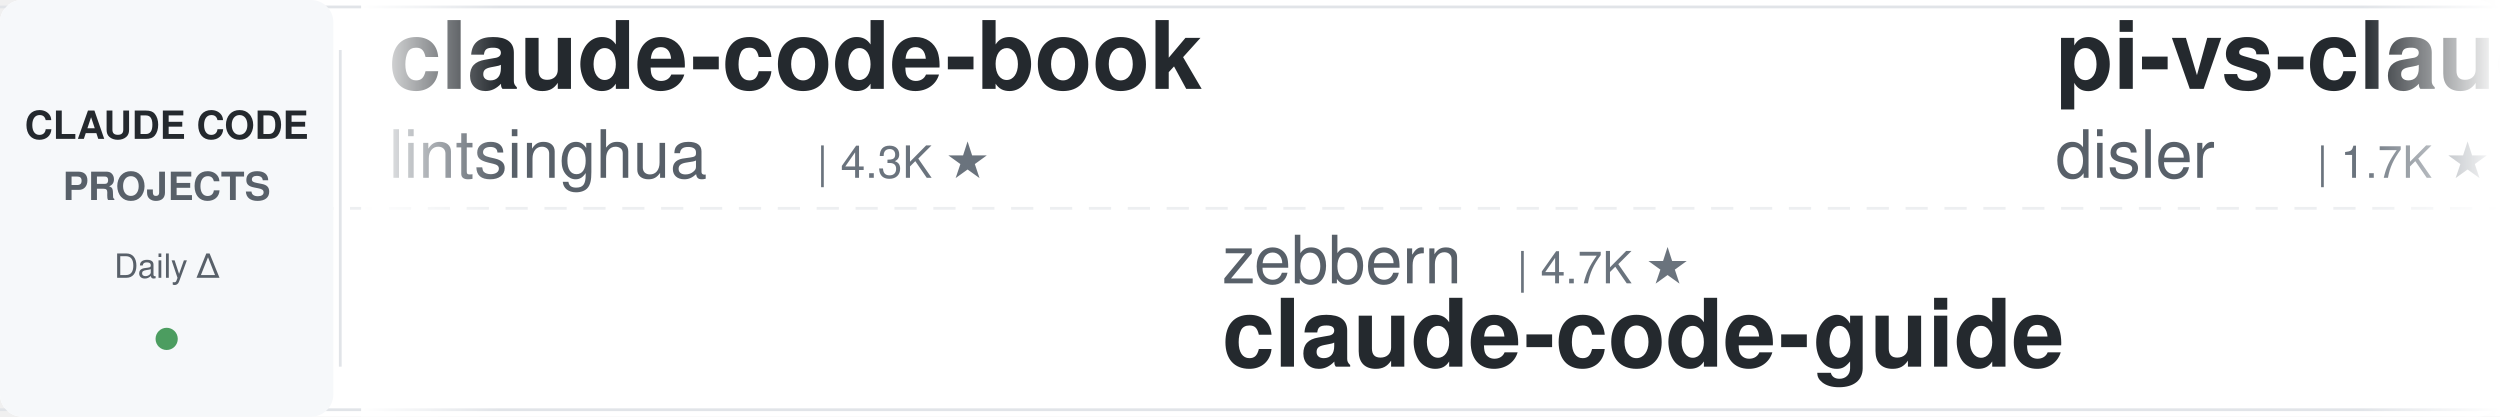
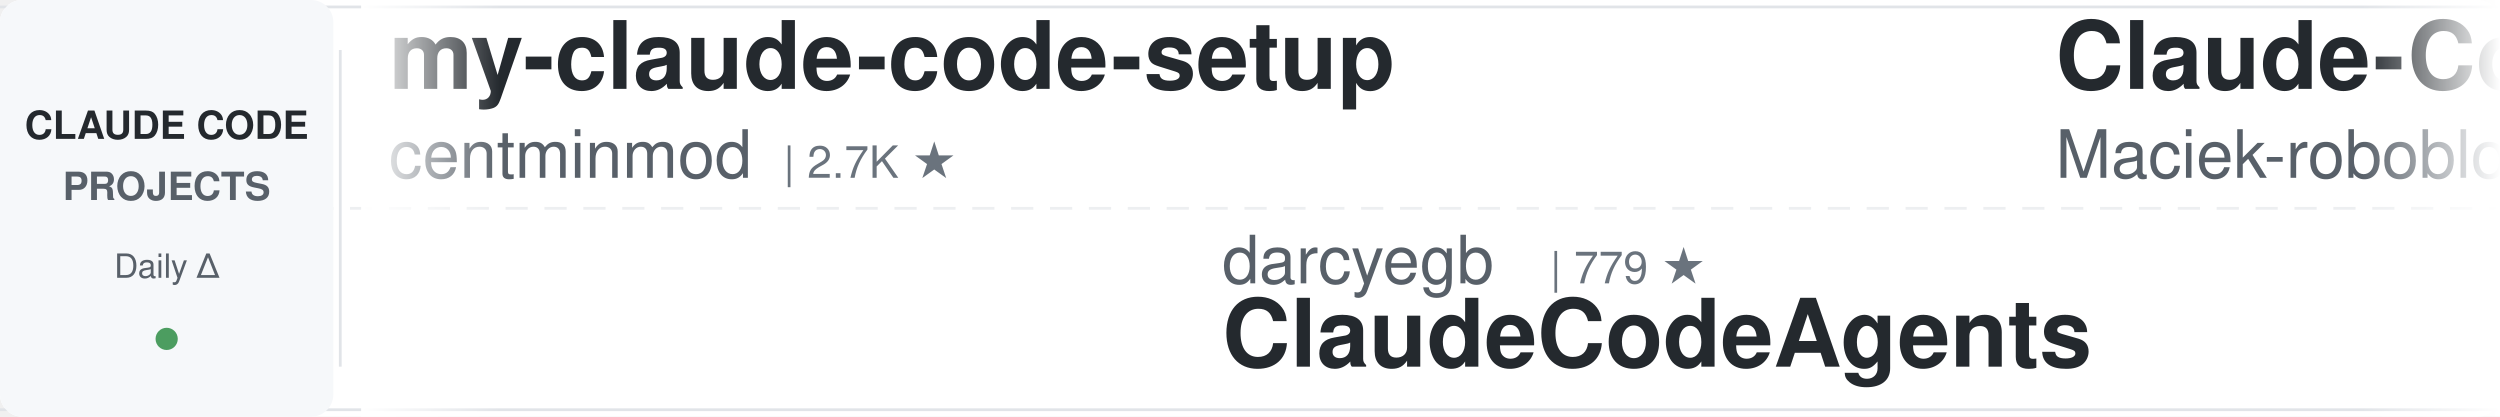
<svg xmlns="http://www.w3.org/2000/svg" width="900" height="150">
  <defs>
    <linearGradient id="leftFade" x1="0%" y1="0%" x2="100%" y2="0%">
      <stop offset="0%" style="stop-color:#ffffff;stop-opacity:1" />
      <stop offset="100%" style="stop-color:#ffffff;stop-opacity:0" />
    </linearGradient>
    <linearGradient id="rightFade" x1="0%" y1="0%" x2="100%" y2="0%">
      <stop offset="0%" style="stop-color:#ffffff;stop-opacity:0" />
      <stop offset="100%" style="stop-color:#ffffff;stop-opacity:1" />
    </linearGradient>
  </defs>
  <rect width="900" height="150" fill="#ffffff" rx="8" />
  <rect x="0" y="2" width="900" height="1" fill="#e1e4e8" />
  <rect x="0" y="147" width="900" height="1" fill="#e1e4e8" />
  <line x1="0" y1="75" x2="900" y2="75" stroke="#e1e4e8" stroke-width="1" stroke-dasharray="8 6" opacity="0.6" />
  <rect x="0" y="0" width="120" height="150" fill="#f6f8fa" rx="8" />
  <text x="60" y="50" font-family="-apple-system, BlinkMacSystemFont, 'Segoe UI', Helvetica, Arial, sans-serif" font-size="14" font-weight="600" fill="#24292e" text-anchor="middle">CLAUDE CODE</text>
  <text x="60" y="72" font-family="-apple-system, BlinkMacSystemFont, 'Segoe UI', Helvetica, Arial, sans-serif" font-size="14" font-weight="600" fill="#586069" text-anchor="middle">PROJECTS</text>
  <text x="60" y="100" font-family="-apple-system, BlinkMacSystemFont, 'Segoe UI', Helvetica, Arial, sans-serif" font-size="12" font-weight="500" fill="#586069" text-anchor="middle">Daily Δ</text>
  <circle cx="60" cy="122" r="4" fill="#22863a" opacity="0.8" />
  <rect x="122" y="18" width="1" height="114" fill="#e1e4e8" />
  <clipPath id="tickerClip">
    <rect x="130" y="0" width="770" height="150" />
  </clipPath>
  <g clip-path="url(#tickerClip)">
    <g id="tickerItems">
      <animateTransform attributeName="transform" attributeType="XML" type="translate" from="0 0" to="-3000 0" dur="54s" repeatCount="indefinite" />
      <g transform="translate(0, 0)">
-         <text x="140" y="32" font-family="-apple-system, BlinkMacSystemFont, 'Segoe UI', Helvetica, Arial, sans-serif" font-size="34" font-weight="600" fill="#24292e">claude-code-book</text>
-         <text x="140" y="64" font-family="-apple-system, BlinkMacSystemFont, 'Segoe UI', Helvetica, Arial, sans-serif" font-size="24" font-weight="400" fill="#586069">lintsinghua</text>
-         <text x="294" y="64" font-family="-apple-system, BlinkMacSystemFont, 'Segoe UI', Helvetica, Arial, sans-serif" font-size="16" font-weight="500" fill="#6a737d">| 4.3K ★</text>
+         <text x="140" y="32" font-family="-apple-system, BlinkMacSystemFont, 'Segoe UI', Helvetica, Arial, sans-serif" font-size="34" font-weight="600" fill="#24292e">my-claude-code-setup</text>
+         <text x="140" y="64" font-family="-apple-system, BlinkMacSystemFont, 'Segoe UI', Helvetica, Arial, sans-serif" font-size="24" font-weight="400" fill="#586069">centminmod</text>
+         <text x="282" y="64" font-family="-apple-system, BlinkMacSystemFont, 'Segoe UI', Helvetica, Arial, sans-serif" font-size="16" font-weight="500" fill="#6a737d">| 2.7K ★</text>
      </g>
      <g transform="translate(300, 0)">
-         <text x="140" y="102" font-family="-apple-system, BlinkMacSystemFont, 'Segoe UI', Helvetica, Arial, sans-serif" font-size="24" font-weight="400" fill="#586069">zebbern</text>
-         <text x="246" y="102" font-family="-apple-system, BlinkMacSystemFont, 'Segoe UI', Helvetica, Arial, sans-serif" font-size="16" font-weight="500" fill="#6a737d">| 4.7K ★</text>
-         <text x="140" y="132" font-family="-apple-system, BlinkMacSystemFont, 'Segoe UI', Helvetica, Arial, sans-serif" font-size="34" font-weight="600" fill="#24292e">claude-code-guide</text>
+         <text x="140" y="102" font-family="-apple-system, BlinkMacSystemFont, 'Segoe UI', Helvetica, Arial, sans-serif" font-size="24" font-weight="400" fill="#586069">darcyegb</text>
+         <text x="258" y="102" font-family="-apple-system, BlinkMacSystemFont, 'Segoe UI', Helvetica, Arial, sans-serif" font-size="16" font-weight="500" fill="#6a737d">| 779 ★</text>
+         <text x="140" y="132" font-family="-apple-system, BlinkMacSystemFont, 'Segoe UI', Helvetica, Arial, sans-serif" font-size="34" font-weight="600" fill="#24292e">ClaudeCodeAgents</text>
      </g>
      <g transform="translate(600, 0)">
-         <text x="140" y="32" font-family="-apple-system, BlinkMacSystemFont, 'Segoe UI', Helvetica, Arial, sans-serif" font-size="34" font-weight="600" fill="#24292e">pi-vs-claude-code</text>
-         <text x="140" y="64" font-family="-apple-system, BlinkMacSystemFont, 'Segoe UI', Helvetica, Arial, sans-serif" font-size="24" font-weight="400" fill="#586069">disler</text>
-         <text x="234" y="64" font-family="-apple-system, BlinkMacSystemFont, 'Segoe UI', Helvetica, Arial, sans-serif" font-size="16" font-weight="500" fill="#6a737d">| 1.7K ★</text>
+         <text x="140" y="32" font-family="-apple-system, BlinkMacSystemFont, 'Segoe UI', Helvetica, Arial, sans-serif" font-size="34" font-weight="600" fill="#24292e">Claude-Code-Usage-Monito...</text>
+         <text x="140" y="64" font-family="-apple-system, BlinkMacSystemFont, 'Segoe UI', Helvetica, Arial, sans-serif" font-size="24" font-weight="400" fill="#586069">Maciek-roboblog</text>
+         <text x="342" y="64" font-family="-apple-system, BlinkMacSystemFont, 'Segoe UI', Helvetica, Arial, sans-serif" font-size="16" font-weight="500" fill="#6a737d">| 8.8K ★</text>
      </g>
      <g transform="translate(900, 0)">
-         <text x="140" y="102" font-family="-apple-system, BlinkMacSystemFont, 'Segoe UI', Helvetica, Arial, sans-serif" font-size="24" font-weight="400" fill="#586069">anthropics</text>
-         <text x="282" y="102" font-family="-apple-system, BlinkMacSystemFont, 'Segoe UI', Helvetica, Arial, sans-serif" font-size="16" font-weight="500" fill="#6a737d">| 1.0K ★</text>
-         <text x="140" y="132" font-family="-apple-system, BlinkMacSystemFont, 'Segoe UI', Helvetica, Arial, sans-serif" font-size="34" font-weight="600" fill="#24292e">claude-code-base-action</text>
+         <text x="140" y="102" font-family="-apple-system, BlinkMacSystemFont, 'Segoe UI', Helvetica, Arial, sans-serif" font-size="24" font-weight="400" fill="#586069">ChrisWiles</text>
+         <text x="282" y="102" font-family="-apple-system, BlinkMacSystemFont, 'Segoe UI', Helvetica, Arial, sans-serif" font-size="16" font-weight="500" fill="#6a737d">| 6.1K ★</text>
+         <text x="140" y="132" font-family="-apple-system, BlinkMacSystemFont, 'Segoe UI', Helvetica, Arial, sans-serif" font-size="34" font-weight="600" fill="#24292e">claude-code-showcase</text>
      </g>
      <g transform="translate(1200, 0)">
-         <text x="140" y="32" font-family="-apple-system, BlinkMacSystemFont, 'Segoe UI', Helvetica, Arial, sans-serif" font-size="34" font-weight="600" fill="#24292e">awesome-claude-code-plug...</text>
-         <text x="140" y="64" font-family="-apple-system, BlinkMacSystemFont, 'Segoe UI', Helvetica, Arial, sans-serif" font-size="24" font-weight="400" fill="#586069">ccplugins</text>
-         <text x="270" y="64" font-family="-apple-system, BlinkMacSystemFont, 'Segoe UI', Helvetica, Arial, sans-serif" font-size="16" font-weight="500" fill="#6a737d">| 993 ★</text>
+         <text x="140" y="32" font-family="-apple-system, BlinkMacSystemFont, 'Segoe UI', Helvetica, Arial, sans-serif" font-size="34" font-weight="600" fill="#24292e">Dive-into-Claude-Code</text>
+         <text x="140" y="64" font-family="-apple-system, BlinkMacSystemFont, 'Segoe UI', Helvetica, Arial, sans-serif" font-size="24" font-weight="400" fill="#586069">VILA-Lab</text>
+         <text x="258" y="64" font-family="-apple-system, BlinkMacSystemFont, 'Segoe UI', Helvetica, Arial, sans-serif" font-size="16" font-weight="500" fill="#6a737d">| 2.2K ★</text>
      </g>
      <g transform="translate(1500, 0)">
-         <text x="140" y="102" font-family="-apple-system, BlinkMacSystemFont, 'Segoe UI', Helvetica, Arial, sans-serif" font-size="24" font-weight="400" fill="#586069">Windy3f3f3f3f</text>
-         <text x="318" y="102" font-family="-apple-system, BlinkMacSystemFont, 'Segoe UI', Helvetica, Arial, sans-serif" font-size="16" font-weight="500" fill="#6a737d">| 2.8K ★</text>
-         <text x="140" y="132" font-family="-apple-system, BlinkMacSystemFont, 'Segoe UI', Helvetica, Arial, sans-serif" font-size="34" font-weight="600" fill="#24292e">claude-code-from-scratch</text>
+         <text x="140" y="102" font-family="-apple-system, BlinkMacSystemFont, 'Segoe UI', Helvetica, Arial, sans-serif" font-size="24" font-weight="400" fill="#586069">JrCx7scC</text>
+         <text x="258" y="102" font-family="-apple-system, BlinkMacSystemFont, 'Segoe UI', Helvetica, Arial, sans-serif" font-size="16" font-weight="500" fill="#6a737d">| 375 ★</text>
+         <text x="140" y="132" font-family="-apple-system, BlinkMacSystemFont, 'Segoe UI', Helvetica, Arial, sans-serif" font-size="34" font-weight="600" fill="#24292e">claude-code-source</text>
      </g>
      <g transform="translate(1800, 0)">
-         <text x="140" y="32" font-family="-apple-system, BlinkMacSystemFont, 'Segoe UI', Helvetica, Arial, sans-serif" font-size="34" font-weight="600" fill="#24292e">claude-code-engineering</text>
-         <text x="140" y="64" font-family="-apple-system, BlinkMacSystemFont, 'Segoe UI', Helvetica, Arial, sans-serif" font-size="24" font-weight="400" fill="#586069">huangjia2019</text>
-         <text x="306" y="64" font-family="-apple-system, BlinkMacSystemFont, 'Segoe UI', Helvetica, Arial, sans-serif" font-size="16" font-weight="500" fill="#6a737d">| 1.1K ★</text>
+         <text x="140" y="32" font-family="-apple-system, BlinkMacSystemFont, 'Segoe UI', Helvetica, Arial, sans-serif" font-size="34" font-weight="600" fill="#24292e">edmunds-claude-code</text>
+         <text x="140" y="64" font-family="-apple-system, BlinkMacSystemFont, 'Segoe UI', Helvetica, Arial, sans-serif" font-size="24" font-weight="400" fill="#586069">edmund-io</text>
+         <text x="270" y="64" font-family="-apple-system, BlinkMacSystemFont, 'Segoe UI', Helvetica, Arial, sans-serif" font-size="16" font-weight="500" fill="#6a737d">| 1.5K ★</text>
      </g>
      <g transform="translate(2100, 0)">
-         <text x="140" y="102" font-family="-apple-system, BlinkMacSystemFont, 'Segoe UI', Helvetica, Arial, sans-serif" font-size="24" font-weight="400" fill="#586069">jhlee0409</text>
-         <text x="270" y="102" font-family="-apple-system, BlinkMacSystemFont, 'Segoe UI', Helvetica, Arial, sans-serif" font-size="16" font-weight="500" fill="#6a737d">| 2.3K ★</text>
-         <text x="140" y="132" font-family="-apple-system, BlinkMacSystemFont, 'Segoe UI', Helvetica, Arial, sans-serif" font-size="34" font-weight="600" fill="#24292e">claude-code-history-view...</text>
+         <text x="140" y="102" font-family="-apple-system, BlinkMacSystemFont, 'Segoe UI', Helvetica, Arial, sans-serif" font-size="24" font-weight="400" fill="#586069">LING71671</text>
+         <text x="270" y="102" font-family="-apple-system, BlinkMacSystemFont, 'Segoe UI', Helvetica, Arial, sans-serif" font-size="16" font-weight="500" fill="#6a737d">| 978 ★</text>
+         <text x="140" y="132" font-family="-apple-system, BlinkMacSystemFont, 'Segoe UI', Helvetica, Arial, sans-serif" font-size="34" font-weight="600" fill="#24292e">Open-ClaudeCode</text>
      </g>
      <g transform="translate(2400, 0)">
-         <text x="140" y="32" font-family="-apple-system, BlinkMacSystemFont, 'Segoe UI', Helvetica, Arial, sans-serif" font-size="34" font-weight="600" fill="#24292e">claude-code-local</text>
-         <text x="140" y="64" font-family="-apple-system, BlinkMacSystemFont, 'Segoe UI', Helvetica, Arial, sans-serif" font-size="24" font-weight="400" fill="#586069">nicedreamzapp</text>
-         <text x="318" y="64" font-family="-apple-system, BlinkMacSystemFont, 'Segoe UI', Helvetica, Arial, sans-serif" font-size="16" font-weight="500" fill="#6a737d">| 3.4K ★</text>
+         <text x="140" y="32" font-family="-apple-system, BlinkMacSystemFont, 'Segoe UI', Helvetica, Arial, sans-serif" font-size="34" font-weight="600" fill="#24292e">claude-code-from-source</text>
+         <text x="140" y="64" font-family="-apple-system, BlinkMacSystemFont, 'Segoe UI', Helvetica, Arial, sans-serif" font-size="24" font-weight="400" fill="#586069">alejandrobalderas</text>
+         <text x="366" y="64" font-family="-apple-system, BlinkMacSystemFont, 'Segoe UI', Helvetica, Arial, sans-serif" font-size="16" font-weight="500" fill="#6a737d">| 3.0K ★</text>
      </g>
      <g transform="translate(2700, 0)">
-         <text x="140" y="102" font-family="-apple-system, BlinkMacSystemFont, 'Segoe UI', Helvetica, Arial, sans-serif" font-size="24" font-weight="400" fill="#586069">musistudio</text>
-         <text x="282" y="102" font-family="-apple-system, BlinkMacSystemFont, 'Segoe UI', Helvetica, Arial, sans-serif" font-size="16" font-weight="500" fill="#6a737d">| 38.0K ★</text>
-         <text x="140" y="132" font-family="-apple-system, BlinkMacSystemFont, 'Segoe UI', Helvetica, Arial, sans-serif" font-size="34" font-weight="600" fill="#24292e">claude-code-router</text>
+         <text x="140" y="102" font-family="-apple-system, BlinkMacSystemFont, 'Segoe UI', Helvetica, Arial, sans-serif" font-size="24" font-weight="400" fill="#586069">Chachamaru127</text>
+         <text x="318" y="102" font-family="-apple-system, BlinkMacSystemFont, 'Segoe UI', Helvetica, Arial, sans-serif" font-size="16" font-weight="500" fill="#6a737d">| 3.2K ★</text>
+         <text x="140" y="132" font-family="-apple-system, BlinkMacSystemFont, 'Segoe UI', Helvetica, Arial, sans-serif" font-size="34" font-weight="600" fill="#24292e">claude-code-harness</text>
      </g>
      <g transform="translate(3000, 0)">
-         <text x="140" y="32" font-family="-apple-system, BlinkMacSystemFont, 'Segoe UI', Helvetica, Arial, sans-serif" font-size="34" font-weight="600" fill="#24292e">claude-code-book</text>
-         <text x="140" y="64" font-family="-apple-system, BlinkMacSystemFont, 'Segoe UI', Helvetica, Arial, sans-serif" font-size="24" font-weight="400" fill="#586069">lintsinghua</text>
-         <text x="294" y="64" font-family="-apple-system, BlinkMacSystemFont, 'Segoe UI', Helvetica, Arial, sans-serif" font-size="16" font-weight="500" fill="#6a737d">| 4.3K ★</text>
+         <text x="140" y="32" font-family="-apple-system, BlinkMacSystemFont, 'Segoe UI', Helvetica, Arial, sans-serif" font-size="34" font-weight="600" fill="#24292e">my-claude-code-setup</text>
+         <text x="140" y="64" font-family="-apple-system, BlinkMacSystemFont, 'Segoe UI', Helvetica, Arial, sans-serif" font-size="24" font-weight="400" fill="#586069">centminmod</text>
+         <text x="282" y="64" font-family="-apple-system, BlinkMacSystemFont, 'Segoe UI', Helvetica, Arial, sans-serif" font-size="16" font-weight="500" fill="#6a737d">| 2.7K ★</text>
      </g>
      <g transform="translate(3300, 0)">
-         <text x="140" y="102" font-family="-apple-system, BlinkMacSystemFont, 'Segoe UI', Helvetica, Arial, sans-serif" font-size="24" font-weight="400" fill="#586069">zebbern</text>
-         <text x="246" y="102" font-family="-apple-system, BlinkMacSystemFont, 'Segoe UI', Helvetica, Arial, sans-serif" font-size="16" font-weight="500" fill="#6a737d">| 4.7K ★</text>
-         <text x="140" y="132" font-family="-apple-system, BlinkMacSystemFont, 'Segoe UI', Helvetica, Arial, sans-serif" font-size="34" font-weight="600" fill="#24292e">claude-code-guide</text>
+         <text x="140" y="102" font-family="-apple-system, BlinkMacSystemFont, 'Segoe UI', Helvetica, Arial, sans-serif" font-size="24" font-weight="400" fill="#586069">darcyegb</text>
+         <text x="258" y="102" font-family="-apple-system, BlinkMacSystemFont, 'Segoe UI', Helvetica, Arial, sans-serif" font-size="16" font-weight="500" fill="#6a737d">| 779 ★</text>
+         <text x="140" y="132" font-family="-apple-system, BlinkMacSystemFont, 'Segoe UI', Helvetica, Arial, sans-serif" font-size="34" font-weight="600" fill="#24292e">ClaudeCodeAgents</text>
      </g>
      <g transform="translate(3600, 0)">
-         <text x="140" y="32" font-family="-apple-system, BlinkMacSystemFont, 'Segoe UI', Helvetica, Arial, sans-serif" font-size="34" font-weight="600" fill="#24292e">pi-vs-claude-code</text>
-         <text x="140" y="64" font-family="-apple-system, BlinkMacSystemFont, 'Segoe UI', Helvetica, Arial, sans-serif" font-size="24" font-weight="400" fill="#586069">disler</text>
-         <text x="234" y="64" font-family="-apple-system, BlinkMacSystemFont, 'Segoe UI', Helvetica, Arial, sans-serif" font-size="16" font-weight="500" fill="#6a737d">| 1.7K ★</text>
+         <text x="140" y="32" font-family="-apple-system, BlinkMacSystemFont, 'Segoe UI', Helvetica, Arial, sans-serif" font-size="34" font-weight="600" fill="#24292e">Claude-Code-Usage-Monito...</text>
+         <text x="140" y="64" font-family="-apple-system, BlinkMacSystemFont, 'Segoe UI', Helvetica, Arial, sans-serif" font-size="24" font-weight="400" fill="#586069">Maciek-roboblog</text>
+         <text x="342" y="64" font-family="-apple-system, BlinkMacSystemFont, 'Segoe UI', Helvetica, Arial, sans-serif" font-size="16" font-weight="500" fill="#6a737d">| 8.8K ★</text>
      </g>
      <g transform="translate(3900, 0)">
-         <text x="140" y="102" font-family="-apple-system, BlinkMacSystemFont, 'Segoe UI', Helvetica, Arial, sans-serif" font-size="24" font-weight="400" fill="#586069">anthropics</text>
-         <text x="282" y="102" font-family="-apple-system, BlinkMacSystemFont, 'Segoe UI', Helvetica, Arial, sans-serif" font-size="16" font-weight="500" fill="#6a737d">| 1.0K ★</text>
-         <text x="140" y="132" font-family="-apple-system, BlinkMacSystemFont, 'Segoe UI', Helvetica, Arial, sans-serif" font-size="34" font-weight="600" fill="#24292e">claude-code-base-action</text>
+         <text x="140" y="102" font-family="-apple-system, BlinkMacSystemFont, 'Segoe UI', Helvetica, Arial, sans-serif" font-size="24" font-weight="400" fill="#586069">ChrisWiles</text>
+         <text x="282" y="102" font-family="-apple-system, BlinkMacSystemFont, 'Segoe UI', Helvetica, Arial, sans-serif" font-size="16" font-weight="500" fill="#6a737d">| 6.1K ★</text>
+         <text x="140" y="132" font-family="-apple-system, BlinkMacSystemFont, 'Segoe UI', Helvetica, Arial, sans-serif" font-size="34" font-weight="600" fill="#24292e">claude-code-showcase</text>
      </g>
    </g>
  </g>
  <rect x="130" y="0" width="50" height="150" fill="url(#leftFade)" />
  <rect x="850" y="0" width="50" height="150" fill="url(#rightFade)" />
</svg>
